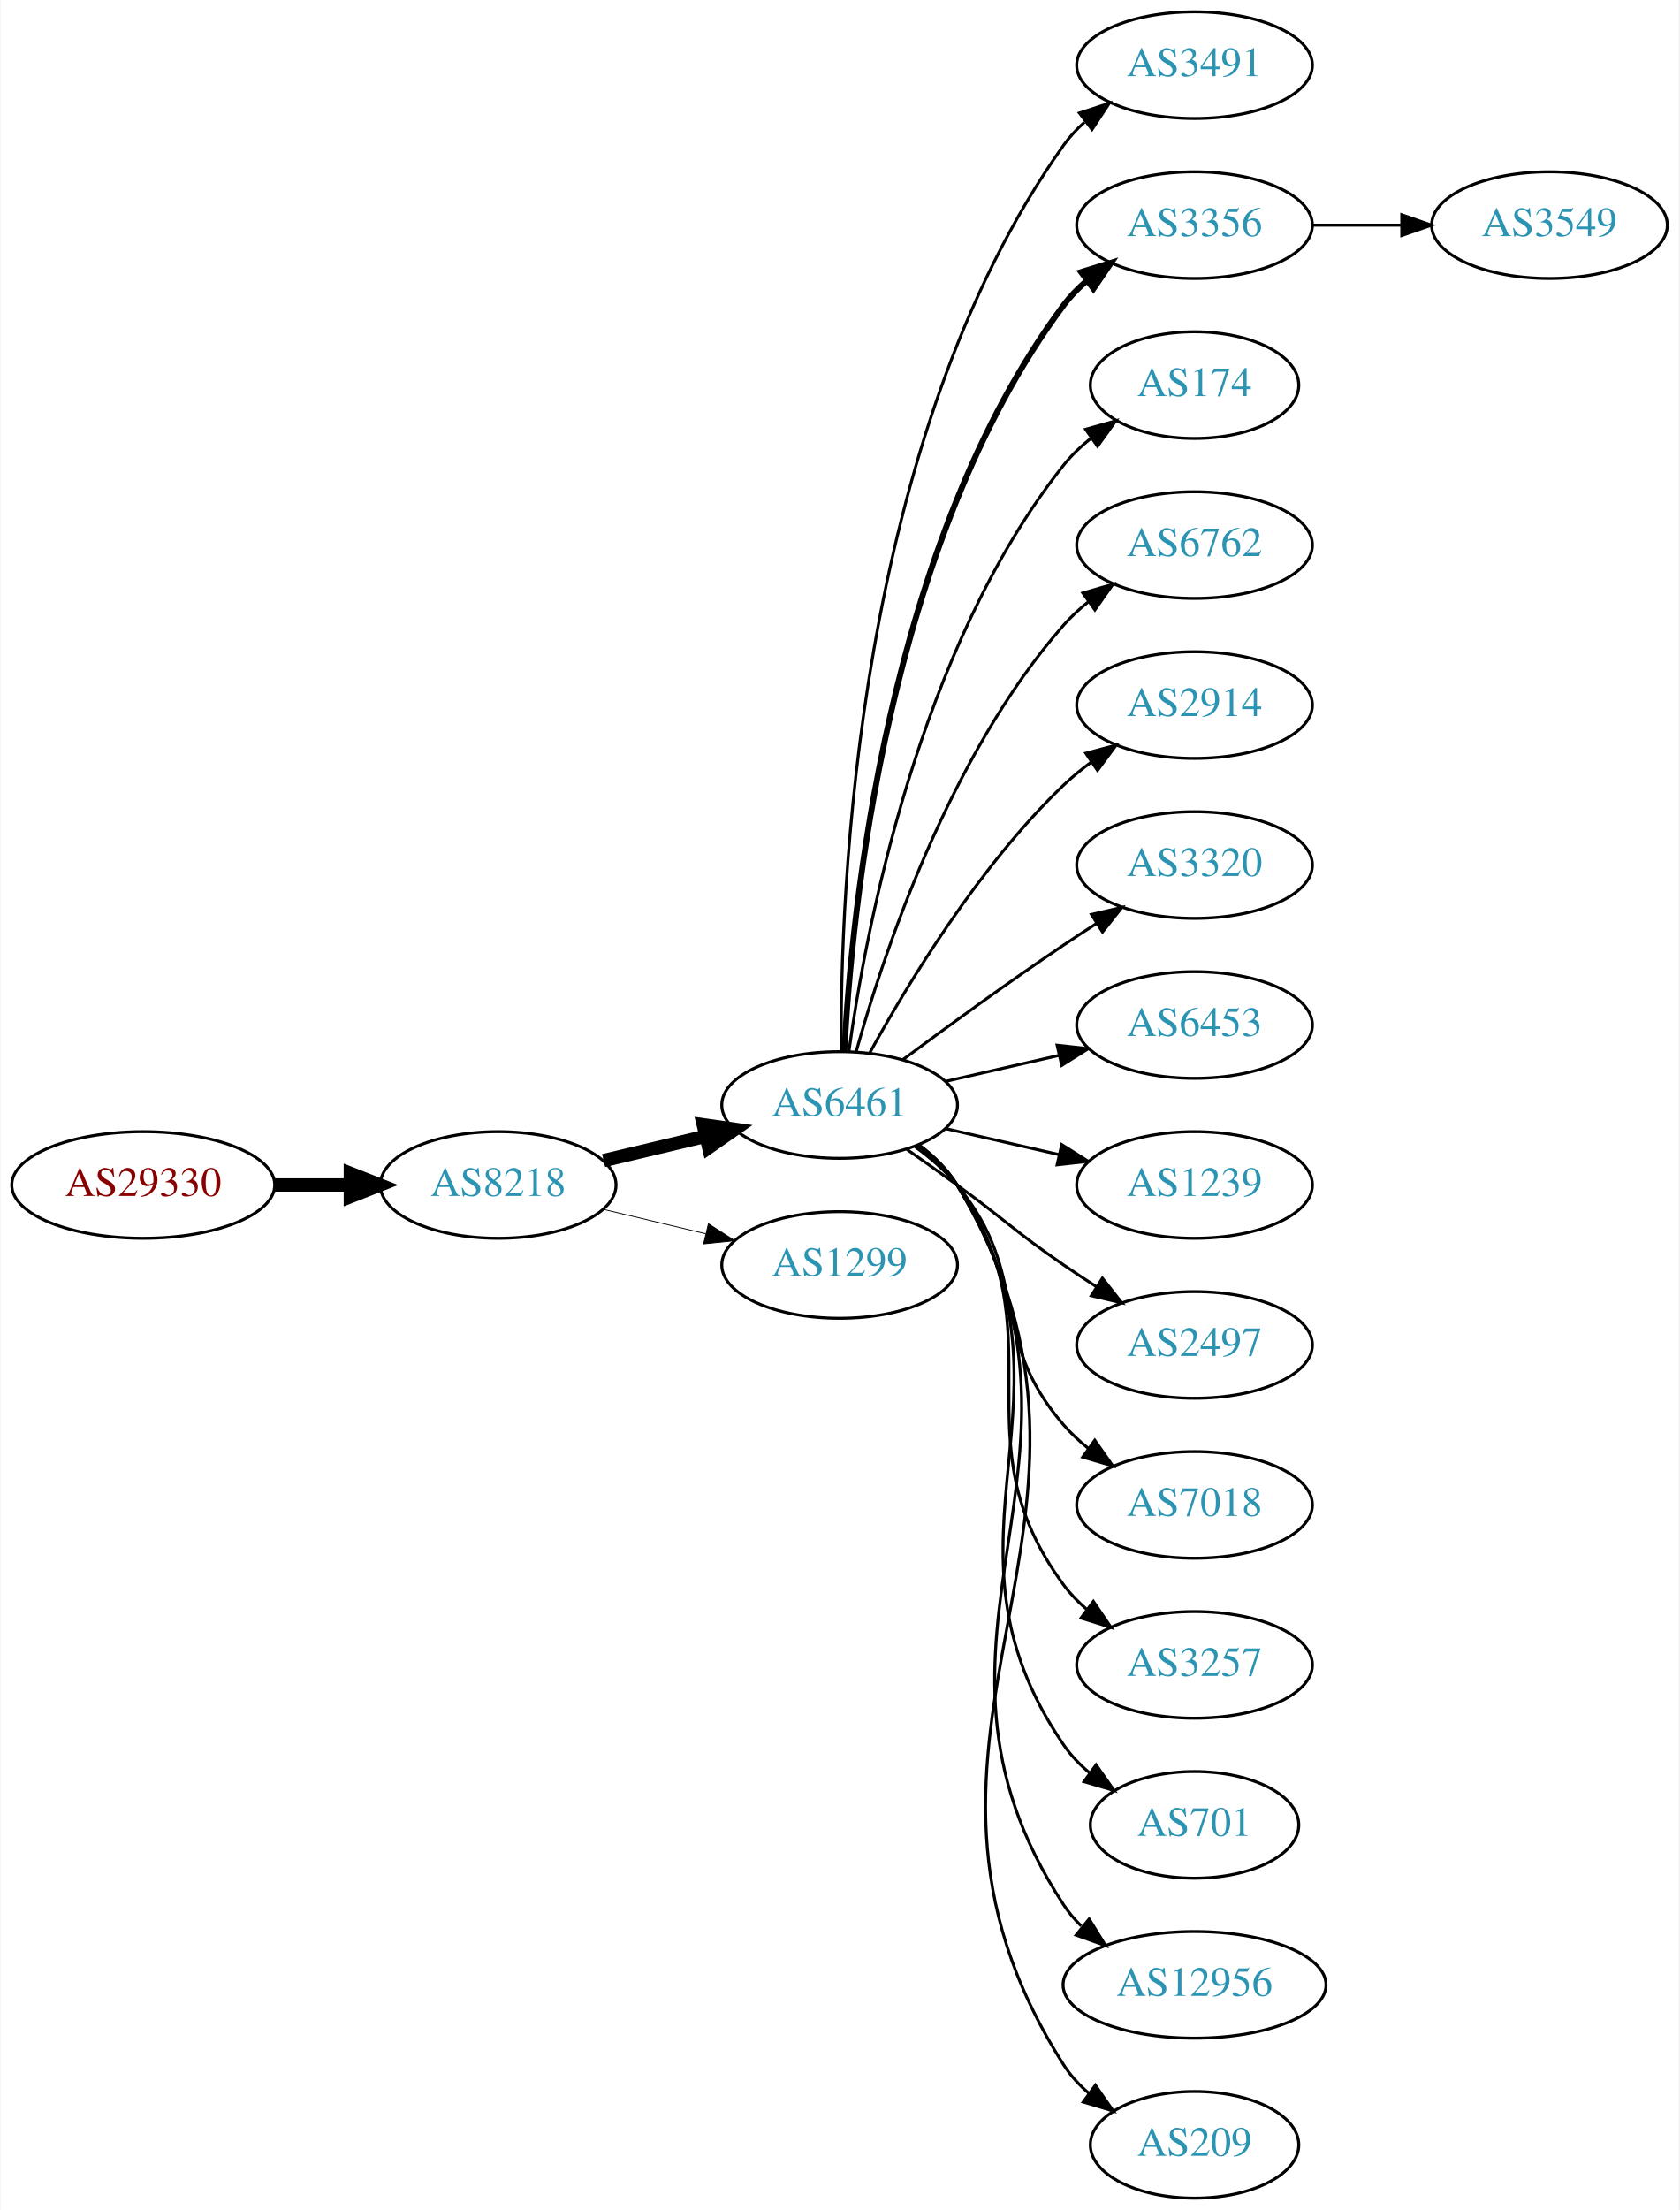
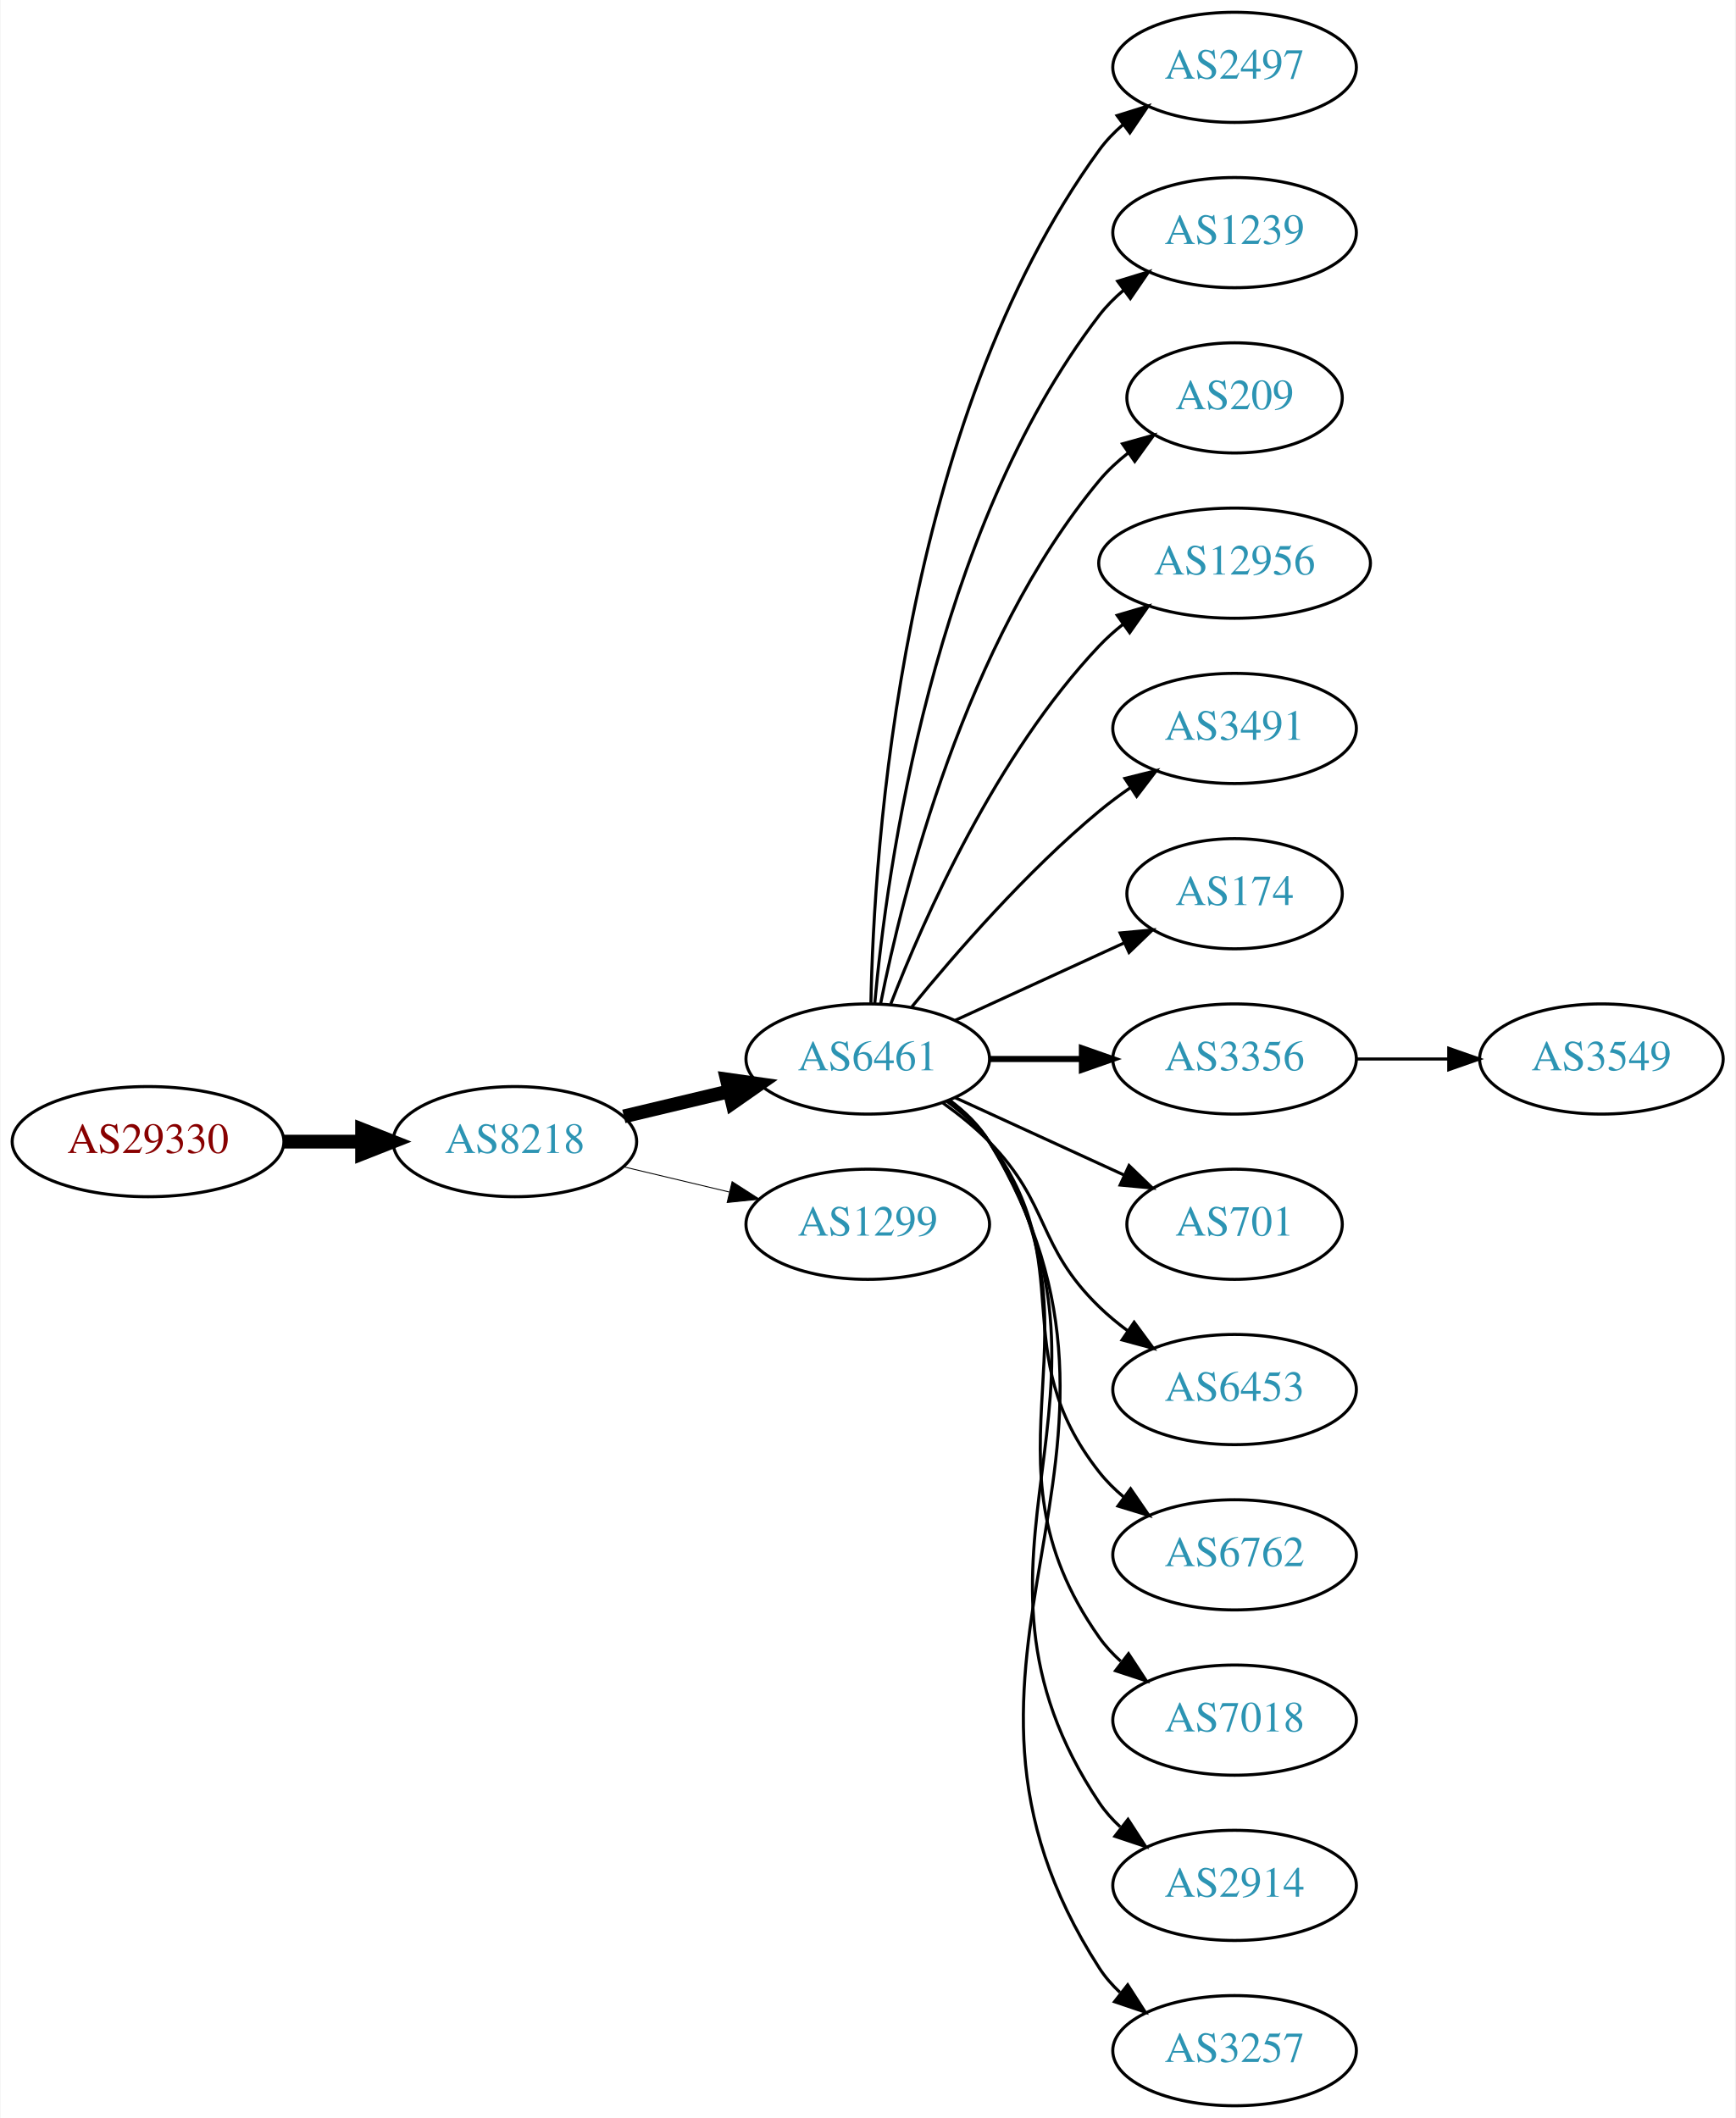
- <svg xmlns="http://www.w3.org/2000/svg" xmlns:xlink="http://www.w3.org/1999/xlink" width="567pt" height="746pt" viewBox="0.00 0.00 566.66 746.00">
-   <g id="graph0" class="graph" transform="scale(1 1) rotate(0) translate(4 742)">
-     <polygon fill="white" stroke="none" points="-4,4 -4,-742 562.663,-742 562.663,4 -4,4" />
+ <svg xmlns="http://www.w3.org/2000/svg" xmlns:xlink="http://www.w3.org/1999/xlink" width="567pt" height="692pt" viewBox="0.00 0.00 566.66 692.00">
+   <g id="graph0" class="graph" transform="scale(1 1) rotate(0) translate(4 688)">
+     <polygon fill="white" stroke="none" points="-4,4 -4,-688 562.663,-688 562.663,4 -4,4" />
    <g id="node1" class="node">
      <g id="a_node1">
        <a xlink:href="/asn/29330" xlink:title="AS29330 ~ NEXTLAYER-IN-A-BOX [AT]">
-           <ellipse fill="#ffffff" stroke="black" cx="44.196" cy="-342" rx="44.393" ry="18" />
-           <text text-anchor="middle" x="44.196" y="-338.3" font-family="Times,serif" font-size="14.00" fill="#880000">AS29330</text>
+           <ellipse fill="#ffffff" stroke="black" cx="44.196" cy="-315" rx="44.393" ry="18" />
+           <text text-anchor="middle" x="44.196" y="-311.3" font-family="Times,serif" font-size="14.00" fill="#880000">AS29330</text>
        </a>
      </g>
    </g>
    <g id="node2" class="node">
      <g id="a_node2">
        <a xlink:href="/asn/8218" xlink:title="AS8218 ~ legacy Neotelecoms [FR]">
-           <ellipse fill="#ffffff" stroke="black" cx="164.039" cy="-342" rx="39.794" ry="18" />
-           <text text-anchor="middle" x="164.039" y="-338.3" font-family="Times,serif" font-size="14.00" fill="#2c94b3">AS8218</text>
+           <ellipse fill="#ffffff" stroke="black" cx="164.039" cy="-315" rx="39.794" ry="18" />
+           <text text-anchor="middle" x="164.039" y="-311.3" font-family="Times,serif" font-size="14.00" fill="#2c94b3">AS8218</text>
        </a>
      </g>
    </g>
    <g id="edge1" class="edge">
-       <path fill="none" stroke="black" stroke-width="4.5" d="M88.407,-342C96.72,-342 105.482,-342 113.965,-342" />
-       <polygon fill="black" stroke="black" stroke-width="4.5" points="114.123,-345.938 124.123,-342 114.123,-338.063 114.123,-345.938" />
+       <path fill="none" stroke="black" stroke-width="4.5" d="M88.407,-315C96.72,-315 105.482,-315 113.965,-315" />
+       <polygon fill="black" stroke="black" stroke-width="4.5" points="114.123,-318.938 124.123,-315 114.123,-311.063 114.123,-318.938" />
    </g>
    <g id="node3" class="node">
      <g id="a_node3">
        <a xlink:href="/asn/6461" xlink:title="AS6461 ~ Zayo Bandwidth [US]">
-           <ellipse fill="#ffffff" stroke="black" cx="279.332" cy="-369" rx="39.794" ry="18" />
-           <text text-anchor="middle" x="279.332" y="-365.3" font-family="Times,serif" font-size="14.00" fill="#2c94b3">AS6461</text>
+           <ellipse fill="#ffffff" stroke="black" cx="279.332" cy="-342" rx="39.794" ry="18" />
+           <text text-anchor="middle" x="279.332" y="-338.3" font-family="Times,serif" font-size="14.00" fill="#2c94b3">AS6461</text>
        </a>
      </g>
    </g>
    <g id="edge2" class="edge">
-       <path fill="none" stroke="black" stroke-width="4.5" d="M199.646,-350.248C210.517,-352.838 222.671,-355.735 234.114,-358.462" />
-       <polygon fill="black" stroke="black" stroke-width="4.5" points="233.296,-362.315 243.936,-360.803 235.122,-354.654 233.296,-362.315" />
+       <path fill="none" stroke="black" stroke-width="4.5" d="M199.646,-323.248C210.517,-325.838 222.671,-328.735 234.114,-331.462" />
+       <polygon fill="black" stroke="black" stroke-width="4.5" points="233.296,-335.315 243.936,-333.803 235.122,-327.654 233.296,-335.315" />
    </g>
    <g id="node4" class="node">
      <g id="a_node4">
        <a xlink:href="/asn/1299" xlink:title="AS1299 ~ Telia Carrier [EU]">
-           <ellipse fill="#ffffff" stroke="black" cx="279.332" cy="-315" rx="39.794" ry="18" />
-           <text text-anchor="middle" x="279.332" y="-311.3" font-family="Times,serif" font-size="14.00" fill="#2c94b3">AS1299</text>
+           <ellipse fill="#ffffff" stroke="black" cx="279.332" cy="-288" rx="39.794" ry="18" />
+           <text text-anchor="middle" x="279.332" y="-284.3" font-family="Times,serif" font-size="14.00" fill="#2c94b3">AS1299</text>
        </a>
      </g>
    </g>
    <g id="edge3" class="edge">
-       <path fill="none" stroke="black" stroke-width="0.281" d="M199.646,-333.752C210.517,-331.162 222.671,-328.265 234.114,-325.538" />
-       <polygon fill="black" stroke="black" stroke-width="0.281" points="235.02,-328.92 243.936,-323.197 233.397,-322.111 235.02,-328.92" />
+       <path fill="none" stroke="black" stroke-width="0.3" d="M199.646,-306.752C210.517,-304.162 222.671,-301.265 234.114,-298.538" />
+       <polygon fill="black" stroke="black" stroke-width="0.3" points="235.02,-301.92 243.936,-296.197 233.397,-295.111 235.02,-301.92" />
    </g>
    <g id="node5" class="node">
      <g id="a_node5">
-         <a xlink:href="/asn/3491" xlink:title="AS3491 ~ PCCW Global, Inc. [US]">
-           <ellipse fill="#ffffff" stroke="black" cx="399.174" cy="-720" rx="39.794" ry="18" />
-           <text text-anchor="middle" x="399.174" y="-716.3" font-family="Times,serif" font-size="14.00" fill="#2c94b3">AS3491</text>
+         <a xlink:href="/asn/2497" xlink:title="AS2497 ~ Internet Initiative Japan Inc. [JP]">
+           <ellipse fill="#ffffff" stroke="black" cx="399.174" cy="-666" rx="39.794" ry="18" />
+           <text text-anchor="middle" x="399.174" y="-662.3" font-family="Times,serif" font-size="14.00" fill="#2c94b3">AS2497</text>
        </a>
      </g>
    </g>
    <g id="edge4" class="edge">
-       <path fill="none" stroke="black" d="M279.88,-387.063C279.461,-439.503 284.615,-594.293 354.978,-693 356.98,-695.809 359.375,-698.388 361.996,-700.743" />
-       <polygon fill="black" stroke="black" points="360.3,-703.852 370.372,-707.139 364.548,-698.288 360.3,-703.852" />
+       <path fill="none" stroke="black" d="M280.363,-360.337C281.337,-410.079 290.056,-549.806 354.978,-639 357.19,-642.039 359.858,-644.813 362.77,-647.326" />
+       <polygon fill="black" stroke="black" points="360.788,-650.214 370.901,-653.373 364.965,-644.597 360.788,-650.214" />
    </g>
    <g id="node6" class="node">
      <g id="a_node6">
-         <a xlink:href="/asn/3356" xlink:title="AS3356 ~ Level 3 Parent, LLC [US]">
-           <ellipse fill="#ffffff" stroke="black" cx="399.174" cy="-666" rx="39.794" ry="18" />
-           <text text-anchor="middle" x="399.174" y="-662.3" font-family="Times,serif" font-size="14.00" fill="#2c94b3">AS3356</text>
+         <a xlink:href="/asn/1239" xlink:title="AS1239 ~ Sprint [US]">
+           <ellipse fill="#ffffff" stroke="black" cx="399.174" cy="-612" rx="39.794" ry="18" />
+           <text text-anchor="middle" x="399.174" y="-608.3" font-family="Times,serif" font-size="14.00" fill="#2c94b3">AS1239</text>
        </a>
      </g>
    </g>
    <g id="edge5" class="edge">
-       <path fill="none" stroke="black" stroke-width="2" d="M280.923,-387.023C283.3,-433.412 295.218,-558.893 354.978,-639 357.226,-642.013 359.917,-644.769 362.844,-647.272" />
-       <polygon fill="black" stroke="black" stroke-width="2" points="360.875,-650.169 370.995,-653.303 365.039,-644.542 360.875,-650.169" />
+       <path fill="none" stroke="black" d="M281.616,-360.117C285.514,-403.332 300.531,-514.131 354.978,-585 357.268,-587.981 359.988,-590.716 362.932,-593.205" />
+       <polygon fill="black" stroke="black" points="360.979,-596.113 371.109,-599.218 365.126,-590.473 360.979,-596.113" />
    </g>
    <g id="node7" class="node">
      <g id="a_node7">
-         <a xlink:href="/asn/174" xlink:title="AS174 ~ Cogent Communications [US]">
-           <ellipse fill="#ffffff" stroke="black" cx="399.174" cy="-612" rx="35.194" ry="18" />
-           <text text-anchor="middle" x="399.174" y="-608.3" font-family="Times,serif" font-size="14.00" fill="#2c94b3">AS174</text>
+         <a xlink:href="/asn/209" xlink:title="AS209 ~ CenturyLink Communications, LLC [US]">
+           <ellipse fill="#ffffff" stroke="black" cx="399.174" cy="-558" rx="35.194" ry="18" />
+           <text text-anchor="middle" x="399.174" y="-554.3" font-family="Times,serif" font-size="14.00" fill="#2c94b3">AS209</text>
        </a>
      </g>
    </g>
    <g id="edge6" class="edge">
-       <path fill="none" stroke="black" d="M282.471,-387.17C287.971,-426.974 305.797,-523.233 354.978,-585 357.643,-588.347 360.843,-591.393 364.281,-594.132" />
-       <polygon fill="black" stroke="black" points="362.398,-597.087 372.595,-599.965 366.419,-591.357 362.398,-597.087" />
+       <path fill="none" stroke="black" d="M283.53,-360.073C290.694,-396.141 310.968,-478.125 354.978,-531 357.715,-534.288 360.96,-537.298 364.423,-540.017" />
+       <polygon fill="black" stroke="black" points="362.558,-542.983 372.764,-545.827 366.56,-537.239 362.558,-542.983" />
    </g>
    <g id="node8" class="node">
      <g id="a_node8">
-         <a xlink:href="/asn/6762" xlink:title="AS6762 ~ TELECOM ITALIA SPARKLE S.p.A. [IT]">
-           <ellipse fill="#ffffff" stroke="black" cx="399.174" cy="-558" rx="39.794" ry="18" />
-           <text text-anchor="middle" x="399.174" y="-554.3" font-family="Times,serif" font-size="14.00" fill="#2c94b3">AS6762</text>
+         <a xlink:href="/asn/12956" xlink:title="AS12956 ~ TELXIUS [ES]">
+           <ellipse fill="#ffffff" stroke="black" cx="399.174" cy="-504" rx="44.393" ry="18" />
+           <text text-anchor="middle" x="399.174" y="-500.3" font-family="Times,serif" font-size="14.00" fill="#2c94b3">AS12956</text>
        </a>
      </g>
    </g>
    <g id="edge7" class="edge">
-       <path fill="none" stroke="black" d="M284.904,-386.946C293.81,-418.995 316.094,-486.842 354.978,-531 357.462,-533.821 360.312,-536.449 363.337,-538.871" />
-       <polygon fill="black" stroke="black" points="361.455,-541.828 371.627,-544.791 365.523,-536.131 361.455,-541.828" />
+       <path fill="none" stroke="black" d="M286.855,-359.994C297.605,-387.728 321.262,-441.429 354.978,-477 357.362,-479.515 360.029,-481.893 362.835,-484.117" />
+       <polygon fill="black" stroke="black" points="360.828,-486.985 370.997,-489.961 364.904,-481.293 360.828,-486.985" />
    </g>
    <g id="node9" class="node">
      <g id="a_node9">
-         <a xlink:href="/asn/2914" xlink:title="AS2914 ~ NTT America, Inc. [US]">
-           <ellipse fill="#ffffff" stroke="black" cx="399.174" cy="-504" rx="39.794" ry="18" />
-           <text text-anchor="middle" x="399.174" y="-500.3" font-family="Times,serif" font-size="14.00" fill="#2c94b3">AS2914</text>
+         <a xlink:href="/asn/3491" xlink:title="AS3491 ~ PCCW Global, Inc. [US]">
+           <ellipse fill="#ffffff" stroke="black" cx="399.174" cy="-450" rx="39.794" ry="18" />
+           <text text-anchor="middle" x="399.174" y="-446.3" font-family="Times,serif" font-size="14.00" fill="#2c94b3">AS3491</text>
        </a>
      </g>
    </g>
    <g id="edge8" class="edge">
-       <path fill="none" stroke="black" d="M289.573,-386.713C302.118,-409.561 326.295,-449.611 354.978,-477 357.846,-479.739 361.035,-482.347 364.344,-484.785" />
-       <polygon fill="black" stroke="black" points="362.468,-487.742 372.704,-490.477 366.407,-481.956 362.468,-487.742" />
+       <path fill="none" stroke="black" d="M293.751,-359.065C307.865,-376.375 331.28,-403.345 354.978,-423 358.194,-425.668 361.695,-428.27 365.265,-430.741" />
+       <polygon fill="black" stroke="black" points="363.343,-433.666 373.622,-436.236 367.189,-427.817 363.343,-433.666" />
    </g>
    <g id="node10" class="node">
      <g id="a_node10">
-         <a xlink:href="/asn/3320" xlink:title="AS3320 ~ DTAG [DE]">
-           <ellipse fill="#ffffff" stroke="black" cx="399.174" cy="-450" rx="39.794" ry="18" />
-           <text text-anchor="middle" x="399.174" y="-446.3" font-family="Times,serif" font-size="14.00" fill="#2c94b3">AS3320</text>
+         <a xlink:href="/asn/174" xlink:title="AS174 ~ Cogent Communications [US]">
+           <ellipse fill="#ffffff" stroke="black" cx="399.174" cy="-396" rx="35.194" ry="18" />
+           <text text-anchor="middle" x="399.174" y="-392.3" font-family="Times,serif" font-size="14.00" fill="#2c94b3">AS174</text>
        </a>
      </g>
    </g>
    <g id="edge9" class="edge">
-       <path fill="none" stroke="black" d="M300.662,-384.277C315.524,-395.304 336.269,-410.407 354.978,-423 358.527,-425.389 362.277,-427.839 366.026,-430.242" />
-       <polygon fill="black" stroke="black" points="364.352,-433.325 374.674,-435.712 368.094,-427.409 364.352,-433.325" />
+       <path fill="none" stroke="black" d="M307.96,-354.661C324.377,-362.183 345.358,-371.798 362.955,-379.861" />
+       <polygon fill="black" stroke="black" points="361.783,-383.174 372.332,-384.158 364.7,-376.811 361.783,-383.174" />
    </g>
    <g id="node11" class="node">
      <g id="a_node11">
-         <a xlink:href="/asn/6453" xlink:title="AS6453 ~ TATA COMMUNICATIONS (AMERICA) INC [US]">
-           <ellipse fill="#ffffff" stroke="black" cx="399.174" cy="-396" rx="39.794" ry="18" />
-           <text text-anchor="middle" x="399.174" y="-392.3" font-family="Times,serif" font-size="14.00" fill="#2c94b3">AS6453</text>
+         <a xlink:href="/asn/3356" xlink:title="AS3356 ~ Level 3 Parent, LLC [US]">
+           <ellipse fill="#ffffff" stroke="black" cx="399.174" cy="-342" rx="39.794" ry="18" />
+           <text text-anchor="middle" x="399.174" y="-338.3" font-family="Times,serif" font-size="14.00" fill="#2c94b3">AS3356</text>
        </a>
      </g>
    </g>
    <g id="edge10" class="edge">
-       <path fill="none" stroke="black" d="M315.051,-376.955C327.051,-379.704 340.672,-382.825 353.364,-385.733" />
-       <polygon fill="black" stroke="black" points="352.767,-389.187 363.296,-388.009 354.33,-382.364 352.767,-389.187" />
+       <path fill="none" stroke="black" stroke-width="2" d="M319.244,-342C328.798,-342 339.147,-342 349.11,-342" />
+       <polygon fill="black" stroke="black" stroke-width="2" points="349.302,-345.5 359.302,-342 349.302,-338.5 349.302,-345.5" />
    </g>
    <g id="node12" class="node">
      <g id="a_node12">
-         <a xlink:href="/asn/1239" xlink:title="AS1239 ~ Sprint [US]">
-           <ellipse fill="#ffffff" stroke="black" cx="399.174" cy="-342" rx="39.794" ry="18" />
-           <text text-anchor="middle" x="399.174" y="-338.3" font-family="Times,serif" font-size="14.00" fill="#2c94b3">AS1239</text>
+         <a xlink:href="/asn/701" xlink:title="AS701 ~ UUNET [US]">
+           <ellipse fill="#ffffff" stroke="black" cx="399.174" cy="-288" rx="35.194" ry="18" />
+           <text text-anchor="middle" x="399.174" y="-284.3" font-family="Times,serif" font-size="14.00" fill="#2c94b3">AS701</text>
        </a>
      </g>
    </g>
    <g id="edge11" class="edge">
-       <path fill="none" stroke="black" d="M315.051,-361.045C327.051,-358.296 340.672,-355.175 353.364,-352.267" />
-       <polygon fill="black" stroke="black" points="354.33,-355.636 363.296,-349.991 352.767,-348.813 354.33,-355.636" />
+       <path fill="none" stroke="black" d="M307.96,-329.339C324.377,-321.817 345.358,-312.202 362.955,-304.139" />
+       <polygon fill="black" stroke="black" points="364.7,-307.189 372.332,-299.842 361.783,-300.826 364.7,-307.189" />
    </g>
    <g id="node13" class="node">
      <g id="a_node13">
-         <a xlink:href="/asn/2497" xlink:title="AS2497 ~ Internet Initiative Japan Inc. [JP]">
-           <ellipse fill="#ffffff" stroke="black" cx="399.174" cy="-288" rx="39.794" ry="18" />
-           <text text-anchor="middle" x="399.174" y="-284.3" font-family="Times,serif" font-size="14.00" fill="#2c94b3">AS2497</text>
+         <a xlink:href="/asn/6453" xlink:title="AS6453 ~ TATA COMMUNICATIONS (AMERICA) INC [US]">
+           <ellipse fill="#ffffff" stroke="black" cx="399.174" cy="-234" rx="39.794" ry="18" />
+           <text text-anchor="middle" x="399.174" y="-230.3" font-family="Times,serif" font-size="14.00" fill="#2c94b3">AS6453</text>
        </a>
      </g>
    </g>
    <g id="edge12" class="edge">
-       <path fill="none" stroke="black" d="M302.089,-353.991C307.623,-350.121 313.542,-345.936 318.978,-342 335.178,-330.271 338.483,-326.311 354.978,-315 358.506,-312.581 362.244,-310.111 365.985,-307.698" />
-       <polygon fill="black" stroke="black" points="368.057,-310.528 374.626,-302.216 364.307,-304.618 368.057,-310.528" />
+       <path fill="none" stroke="black" d="M303.926,-327.611C309.182,-323.852 314.513,-319.563 318.978,-315 339.151,-294.383 334.285,-281.094 354.978,-261 357.823,-258.237 360.997,-255.614 364.297,-253.166" />
+       <polygon fill="black" stroke="black" points="366.363,-255.994 372.645,-247.462 362.414,-250.214 366.363,-255.994" />
    </g>
    <g id="node14" class="node">
      <g id="a_node14">
-         <a xlink:href="/asn/7018" xlink:title="AS7018 ~ AT&amp;T Services, Inc. [US]">
-           <ellipse fill="#ffffff" stroke="black" cx="399.174" cy="-234" rx="39.794" ry="18" />
-           <text text-anchor="middle" x="399.174" y="-230.3" font-family="Times,serif" font-size="14.00" fill="#2c94b3">AS7018</text>
+         <a xlink:href="/asn/6762" xlink:title="AS6762 ~ TELECOM ITALIA SPARKLE S.p.A. [IT]">
+           <ellipse fill="#ffffff" stroke="black" cx="399.174" cy="-180" rx="39.794" ry="18" />
+           <text text-anchor="middle" x="399.174" y="-176.3" font-family="Times,serif" font-size="14.00" fill="#2c94b3">AS6762</text>
        </a>
      </g>
    </g>
    <g id="edge13" class="edge">
-       <path fill="none" stroke="black" d="M304.912,-354.844C310.007,-351.128 315.02,-346.799 318.978,-342 344.043,-311.606 329.144,-290.742 354.978,-261 357.443,-258.162 360.28,-255.523 363.297,-253.094" />
-       <polygon fill="black" stroke="black" points="365.484,-255.833 371.575,-247.164 361.408,-250.142 365.484,-255.833" />
+       <path fill="none" stroke="black" d="M305.262,-328.118C310.338,-324.389 315.256,-319.984 318.978,-315 349.249,-274.458 323.679,-246.754 354.978,-207 357.303,-204.047 360.047,-201.33 363.006,-198.853" />
+       <polygon fill="black" stroke="black" points="365.199,-201.585 371.203,-192.855 361.065,-195.936 365.199,-201.585" />
    </g>
    <g id="node15" class="node">
      <g id="a_node15">
-         <a xlink:href="/asn/3257" xlink:title="AS3257 ~ GTT [DE]">
-           <ellipse fill="#ffffff" stroke="black" cx="399.174" cy="-180" rx="39.794" ry="18" />
-           <text text-anchor="middle" x="399.174" y="-176.3" font-family="Times,serif" font-size="14.00" fill="#2c94b3">AS3257</text>
+         <a xlink:href="/asn/7018" xlink:title="AS7018 ~ AT&amp;T Services, Inc. [US]">
+           <ellipse fill="#ffffff" stroke="black" cx="399.174" cy="-126" rx="39.794" ry="18" />
+           <text text-anchor="middle" x="399.174" y="-122.3" font-family="Times,serif" font-size="14.00" fill="#2c94b3">AS7018</text>
        </a>
      </g>
    </g>
    <g id="edge14" class="edge">
-       <path fill="none" stroke="black" d="M305.491,-355.284C310.555,-351.545 315.411,-347.096 318.978,-342 354.592,-291.131 318.075,-256.941 354.978,-207 357.212,-203.977 359.894,-201.214 362.815,-198.707" />
-       <polygon fill="black" stroke="black" points="365.01,-201.437 370.959,-192.669 360.841,-195.814 365.01,-201.437" />
+       <path fill="none" stroke="black" d="M305.651,-328.393C310.707,-324.649 315.518,-320.169 318.978,-315 360.003,-253.706 312.399,-213.225 354.978,-153 356.969,-150.184 359.356,-147.599 361.972,-145.24" />
+       <polygon fill="black" stroke="black" points="364.525,-147.694 370.34,-138.838 360.271,-142.135 364.525,-147.694" />
    </g>
    <g id="node16" class="node">
      <g id="a_node16">
-         <a xlink:href="/asn/701" xlink:title="AS701 ~ UUNET [US]">
-           <ellipse fill="#ffffff" stroke="black" cx="399.174" cy="-126" rx="35.194" ry="18" />
-           <text text-anchor="middle" x="399.174" y="-122.3" font-family="Times,serif" font-size="14.00" fill="#2c94b3">AS701</text>
+         <a xlink:href="/asn/2914" xlink:title="AS2914 ~ NTT America, Inc. [US]">
+           <ellipse fill="#ffffff" stroke="black" cx="399.174" cy="-72" rx="39.794" ry="18" />
+           <text text-anchor="middle" x="399.174" y="-68.3" font-family="Times,serif" font-size="14.00" fill="#2c94b3">AS2914</text>
        </a>
      </g>
    </g>
    <g id="edge15" class="edge">
-       <path fill="none" stroke="black" d="M305.768,-355.47C310.818,-351.722 315.597,-347.221 318.978,-342 365.453,-270.222 306.682,-223.566 354.978,-153 357.394,-149.47 360.44,-146.309 363.791,-143.505" />
-       <polygon fill="black" stroke="black" points="365.929,-146.279 372.01,-137.603 361.846,-140.593 365.929,-146.279" />
+       <path fill="none" stroke="black" d="M305.858,-328.528C310.903,-324.777 315.658,-320.26 318.978,-315 370.928,-232.7 300.94,-179.944 354.978,-99 356.893,-96.131 359.227,-93.51 361.808,-91.128" />
+       <polygon fill="black" stroke="black" points="364.359,-93.579 370.12,-84.687 360.071,-88.046 364.359,-93.579" />
    </g>
    <g id="node17" class="node">
      <g id="a_node17">
-         <a xlink:href="/asn/12956" xlink:title="AS12956 ~ TELXIUS [ES]">
-           <ellipse fill="#ffffff" stroke="black" cx="399.174" cy="-72" rx="44.393" ry="18" />
-           <text text-anchor="middle" x="399.174" y="-68.3" font-family="Times,serif" font-size="14.00" fill="#2c94b3">AS12956</text>
+         <a xlink:href="/asn/3257" xlink:title="AS3257 ~ GTT [DE]">
+           <ellipse fill="#ffffff" stroke="black" cx="399.174" cy="-18" rx="39.794" ry="18" />
+           <text text-anchor="middle" x="399.174" y="-14.3" font-family="Times,serif" font-size="14.00" fill="#2c94b3">AS3257</text>
        </a>
      </g>
    </g>
    <g id="edge16" class="edge">
-       <path fill="none" stroke="black" d="M305.928,-355.572C310.97,-351.819 315.705,-347.29 318.978,-342 376.419,-249.153 295.18,-190.347 354.978,-99 356.658,-96.433 358.676,-94.067 360.909,-91.892" />
-       <polygon fill="black" stroke="black" points="363.574,-94.24 369.154,-85.234 359.176,-88.794 363.574,-94.24" />
+       <path fill="none" stroke="black" d="M305.985,-328.607C311.024,-324.852 315.744,-320.314 318.978,-315 381.922,-211.588 289.409,-146.768 354.978,-45 356.846,-42.101 359.148,-39.458 361.707,-37.061" />
+       <polygon fill="black" stroke="black" points="364.256,-39.511 369.983,-30.597 359.948,-33.994 364.256,-39.511" />
    </g>
    <g id="node18" class="node">
      <g id="a_node18">
-         <a xlink:href="/asn/209" xlink:title="AS209 ~ CenturyLink Communications, LLC [US]">
-           <ellipse fill="#ffffff" stroke="black" cx="399.174" cy="-18" rx="35.194" ry="18" />
-           <text text-anchor="middle" x="399.174" y="-14.3" font-family="Times,serif" font-size="14.00" fill="#2c94b3">AS209</text>
+         <a xlink:href="/asn/3549" xlink:title="AS3549 ~ Level 3 Parent, LLC [US]">
+           <ellipse fill="#ffffff" stroke="black" cx="519.017" cy="-342" rx="39.794" ry="18" />
+           <text text-anchor="middle" x="519.017" y="-338.3" font-family="Times,serif" font-size="14.00" fill="#2c94b3">AS3549</text>
        </a>
      </g>
    </g>
    <g id="edge17" class="edge">
-       <path fill="none" stroke="black" d="M306.032,-355.635C311.069,-351.879 315.776,-347.333 318.978,-342 387.432,-228.009 283.63,-157.203 354.978,-45 357.274,-41.39 360.244,-38.18 363.552,-35.348" />
-       <polygon fill="black" stroke="black" points="365.689,-38.122 371.726,-29.416 361.577,-32.457 365.689,-38.122" />
-     </g>
-     <g id="node19" class="node">
-       <g id="a_node19">
-         <a xlink:href="/asn/3549" xlink:title="AS3549 ~ Level 3 Parent, LLC [US]">
-           <ellipse fill="#ffffff" stroke="black" cx="519.017" cy="-666" rx="39.794" ry="18" />
-           <text text-anchor="middle" x="519.017" y="-662.3" font-family="Times,serif" font-size="14.00" fill="#2c94b3">AS3549</text>
-         </a>
-       </g>
-     </g>
-     <g id="edge18" class="edge">
-       <path fill="none" stroke="black" d="M439.087,-666C448.64,-666 458.99,-666 468.952,-666" />
-       <polygon fill="black" stroke="black" points="469.145,-669.5 479.145,-666 469.145,-662.5 469.145,-669.5" />
+       <path fill="none" stroke="black" d="M439.087,-342C448.64,-342 458.99,-342 468.952,-342" />
+       <polygon fill="black" stroke="black" points="469.145,-345.5 479.145,-342 469.145,-338.5 469.145,-345.5" />
    </g>
  </g>
</svg>
